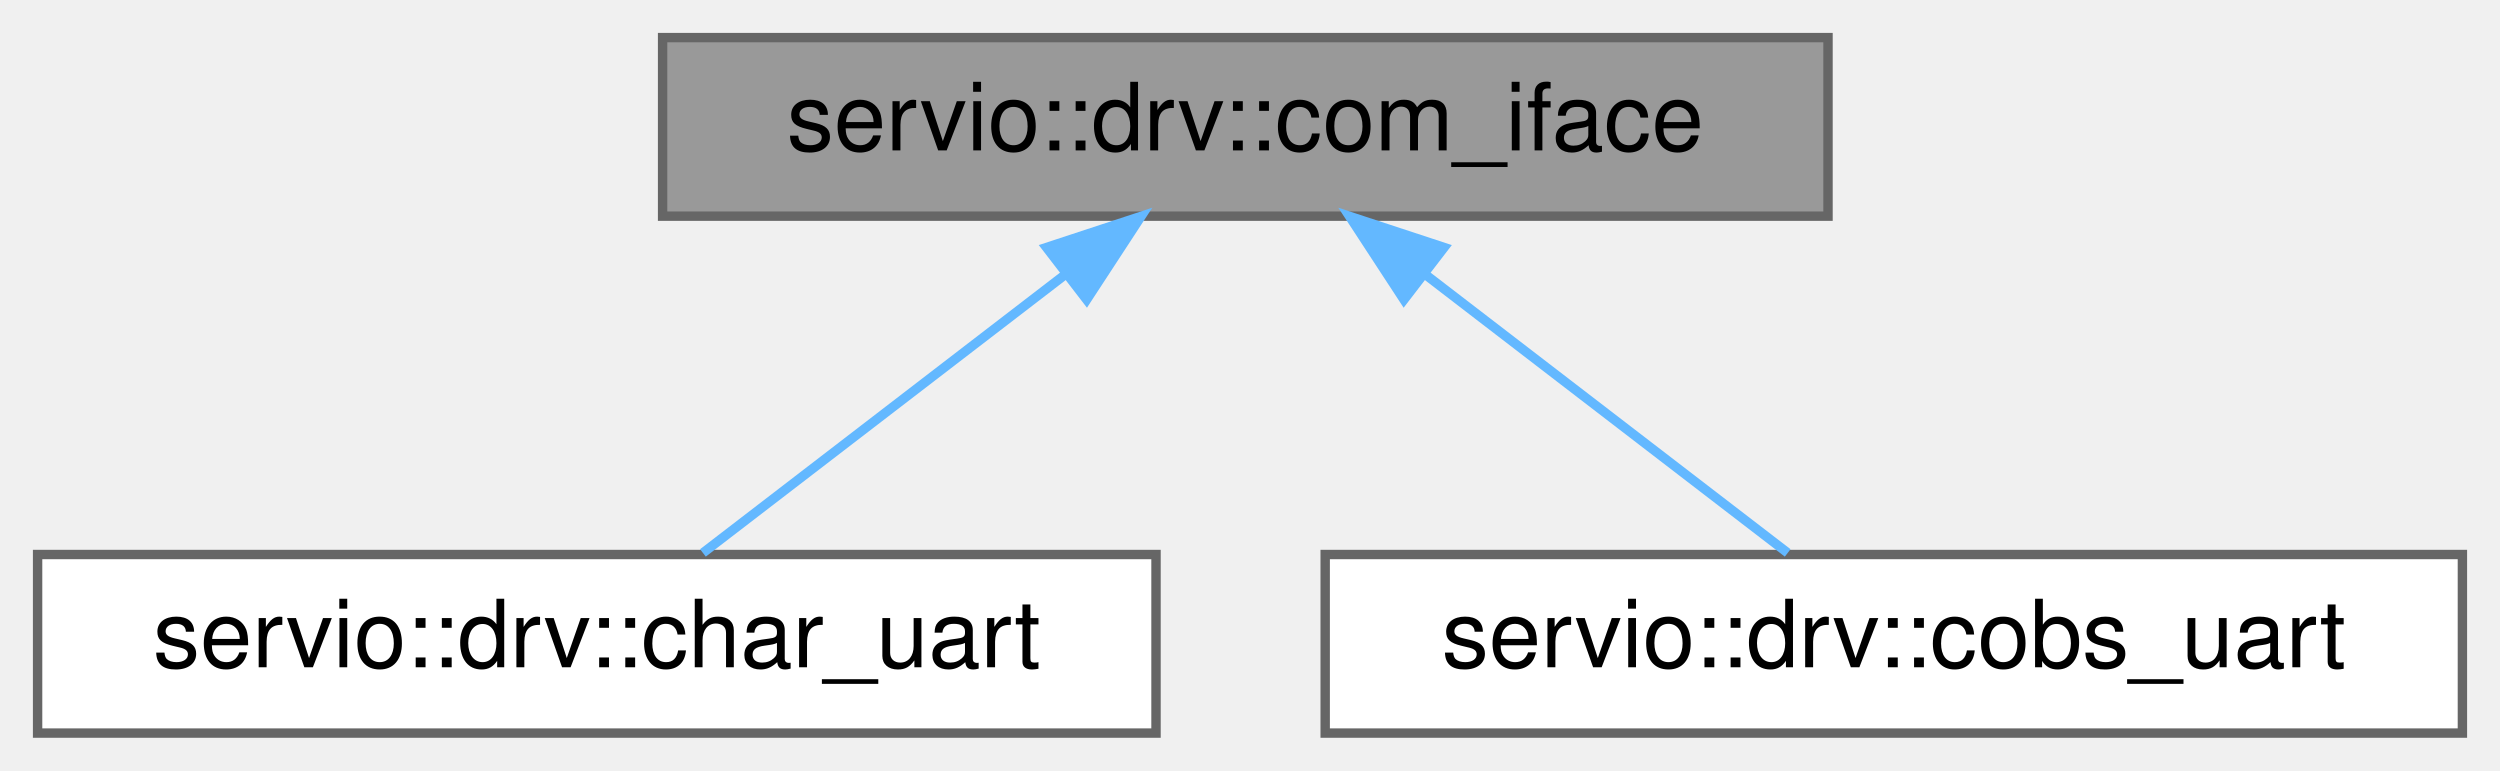
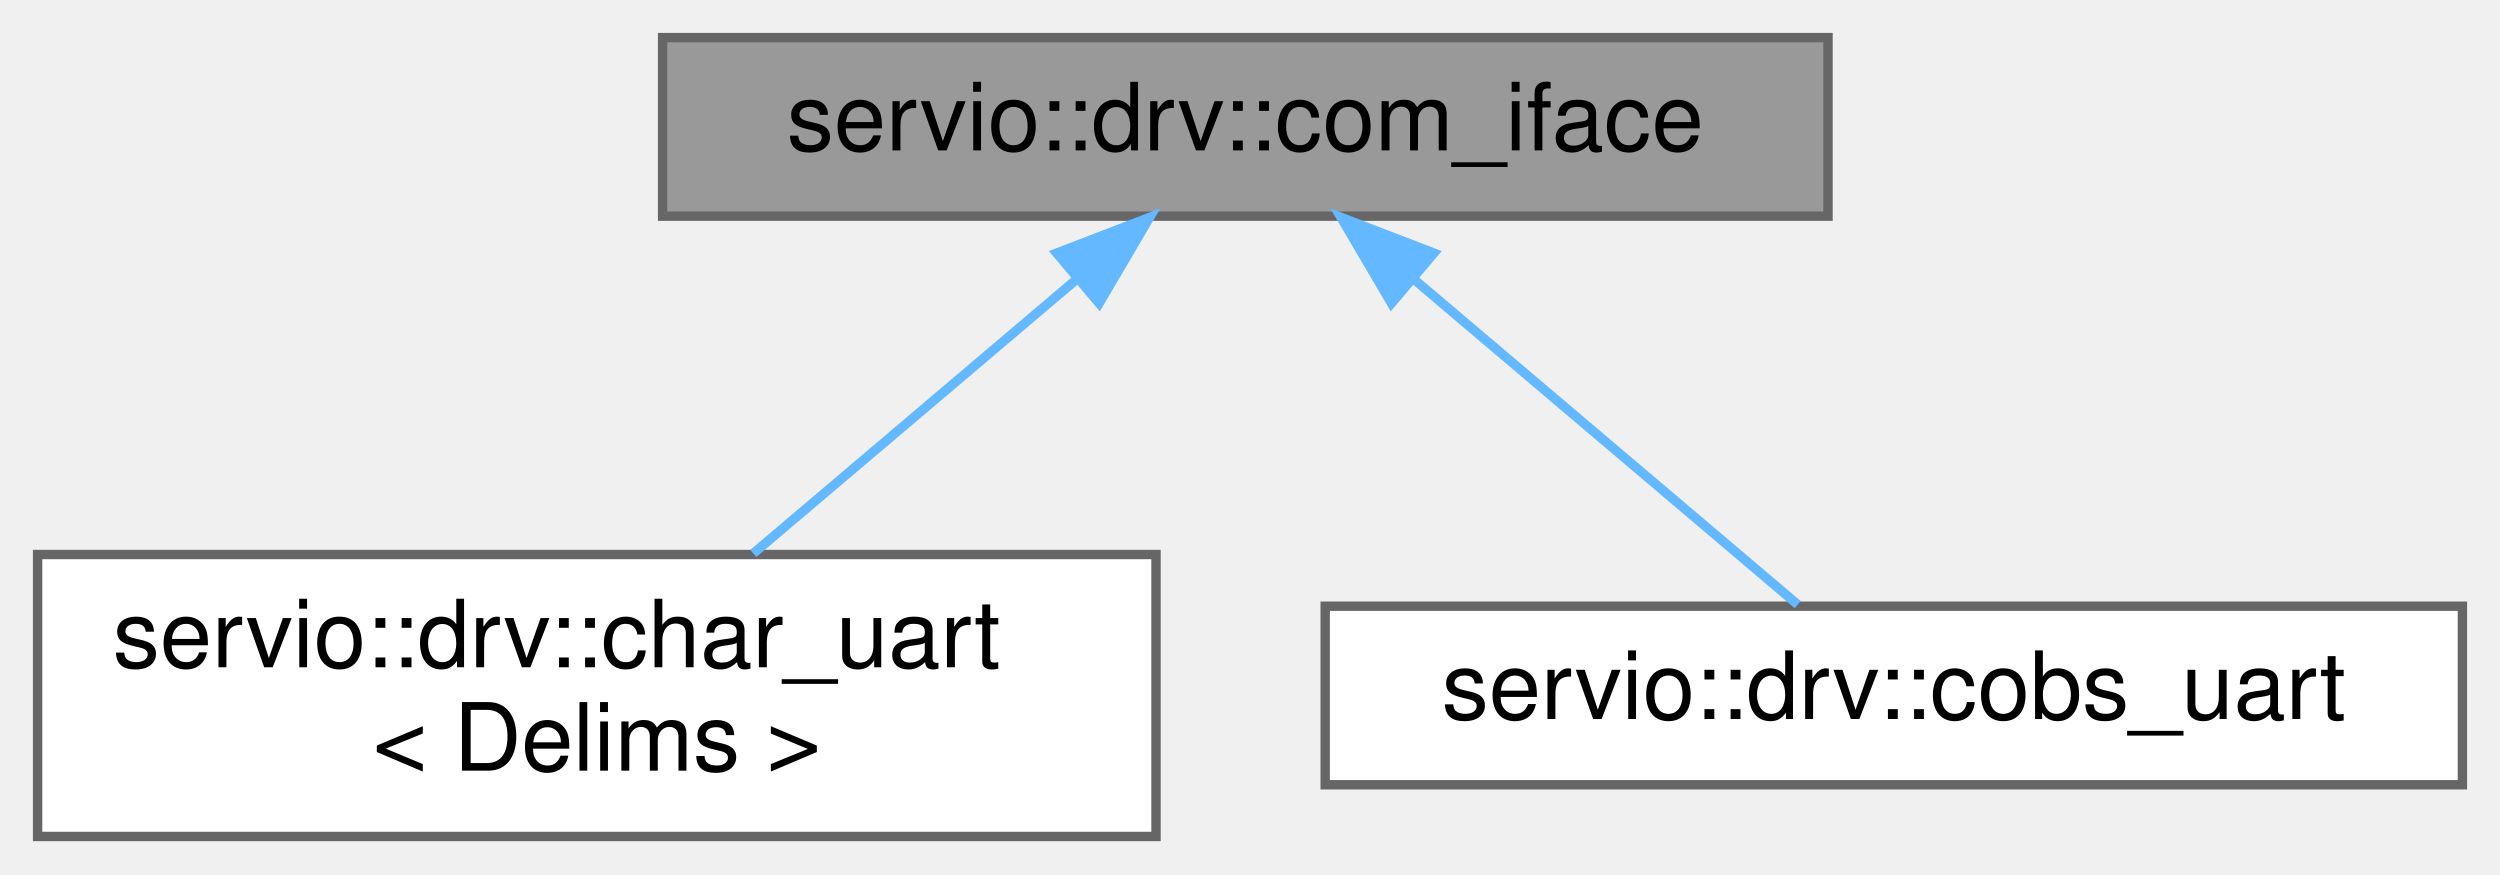
- <svg xmlns="http://www.w3.org/2000/svg" xmlns:xlink="http://www.w3.org/1999/xlink" width="266pt" height="82pt" viewBox="0.00 0.00 266.00 82.00">
-   <g id="graph0" class="graph" transform="scale(1 1) rotate(0) translate(4 78)">
+ <svg xmlns="http://www.w3.org/2000/svg" xmlns:xlink="http://www.w3.org/1999/xlink" width="266pt" height="93pt" viewBox="0.00 0.00 266.00 93.00">
+   <g id="graph0" class="graph" transform="scale(1 1) rotate(0) translate(4 89)">
    <g id="Node000001" class="node">
      <g id="a_Node000001">
        <a xlink:title=" ">
-           <polygon fill="#999999" stroke="#666666" points="190.5,-74 66.5,-74 66.5,-55 190.5,-55 190.5,-74" />
-           <text text-anchor="middle" x="128.5" y="-62" font-family="Helvetica,sans-Serif" font-size="10.00">servio::drv::com_iface</text>
+           <polygon fill="#999999" stroke="#666666" points="190.5,-85 66.5,-85 66.5,-66 190.5,-66 190.5,-85" />
+           <text text-anchor="middle" x="128.5" y="-73" font-family="Helvetica,sans-Serif" font-size="10.00">servio::drv::com_iface</text>
        </a>
      </g>
    </g>
    <g id="Node000002" class="node">
      <g id="a_Node000002">
        <a xlink:href="structservio_1_1drv_1_1char__uart.html" target="_top" xlink:title=" ">
-           <polygon fill="white" stroke="#666666" points="119,-19 0,-19 0,0 119,0 119,-19" />
-           <text text-anchor="middle" x="59.5" y="-7" font-family="Helvetica,sans-Serif" font-size="10.00">servio::drv::char_uart</text>
+           <polygon fill="white" stroke="#666666" points="119,-30 0,-30 0,0 119,0 119,-30" />
+           <text text-anchor="start" x="8" y="-18" font-family="Helvetica,sans-Serif" font-size="10.00">servio::drv::char_uart</text>
+           <text text-anchor="middle" x="59.5" y="-7" font-family="Helvetica,sans-Serif" font-size="10.00">&lt; Delims &gt;</text>
        </a>
      </g>
    </g>
    <g id="edge1_Node000001_Node000002" class="edge">
      <g id="a_edge1_Node000001_Node000002">
        <a xlink:title=" ">
-           <path fill="none" stroke="#63b8ff" d="M109.46,-48.88C97.04,-39.34 81.26,-27.21 70.79,-19.17" />
-           <polygon fill="#63b8ff" stroke="#63b8ff" points="107.35,-51.67 117.41,-54.98 111.62,-46.12 107.35,-51.67" />
+           <path fill="none" stroke="#63b8ff" d="M110.49,-59.23C99.87,-50.23 86.52,-38.91 76.15,-30.11" />
+           <polygon fill="#63b8ff" stroke="#63b8ff" points="108.43,-62.07 118.32,-65.87 112.95,-56.73 108.43,-62.07" />
        </a>
      </g>
    </g>
    <g id="Node000003" class="node">
      <g id="a_Node000003">
        <a xlink:href="structservio_1_1drv_1_1cobs__uart.html" target="_top" xlink:title=" ">
-           <polygon fill="white" stroke="#666666" points="258,-19 137,-19 137,0 258,0 258,-19" />
-           <text text-anchor="middle" x="197.5" y="-7" font-family="Helvetica,sans-Serif" font-size="10.00">servio::drv::cobs_uart</text>
+           <polygon fill="white" stroke="#666666" points="258,-24.5 137,-24.5 137,-5.5 258,-5.5 258,-24.5" />
+           <text text-anchor="middle" x="197.5" y="-12.5" font-family="Helvetica,sans-Serif" font-size="10.00">servio::drv::cobs_uart</text>
        </a>
      </g>
    </g>
    <g id="edge2_Node000001_Node000003" class="edge">
      <g id="a_edge2_Node000001_Node000003">
        <a xlink:title=" ">
-           <path fill="none" stroke="#63b8ff" d="M147.54,-48.88C159.96,-39.34 175.74,-27.21 186.21,-19.17" />
-           <polygon fill="#63b8ff" stroke="#63b8ff" points="145.38,-46.12 139.59,-54.98 149.65,-51.67 145.38,-46.12" />
+           <path fill="none" stroke="#63b8ff" d="M146.52,-59.22C159.5,-48.21 176.56,-33.75 187.28,-24.67" />
+           <polygon fill="#63b8ff" stroke="#63b8ff" points="144.05,-56.73 138.68,-65.87 148.57,-62.07 144.05,-56.73" />
        </a>
      </g>
    </g>
  </g>
</svg>
